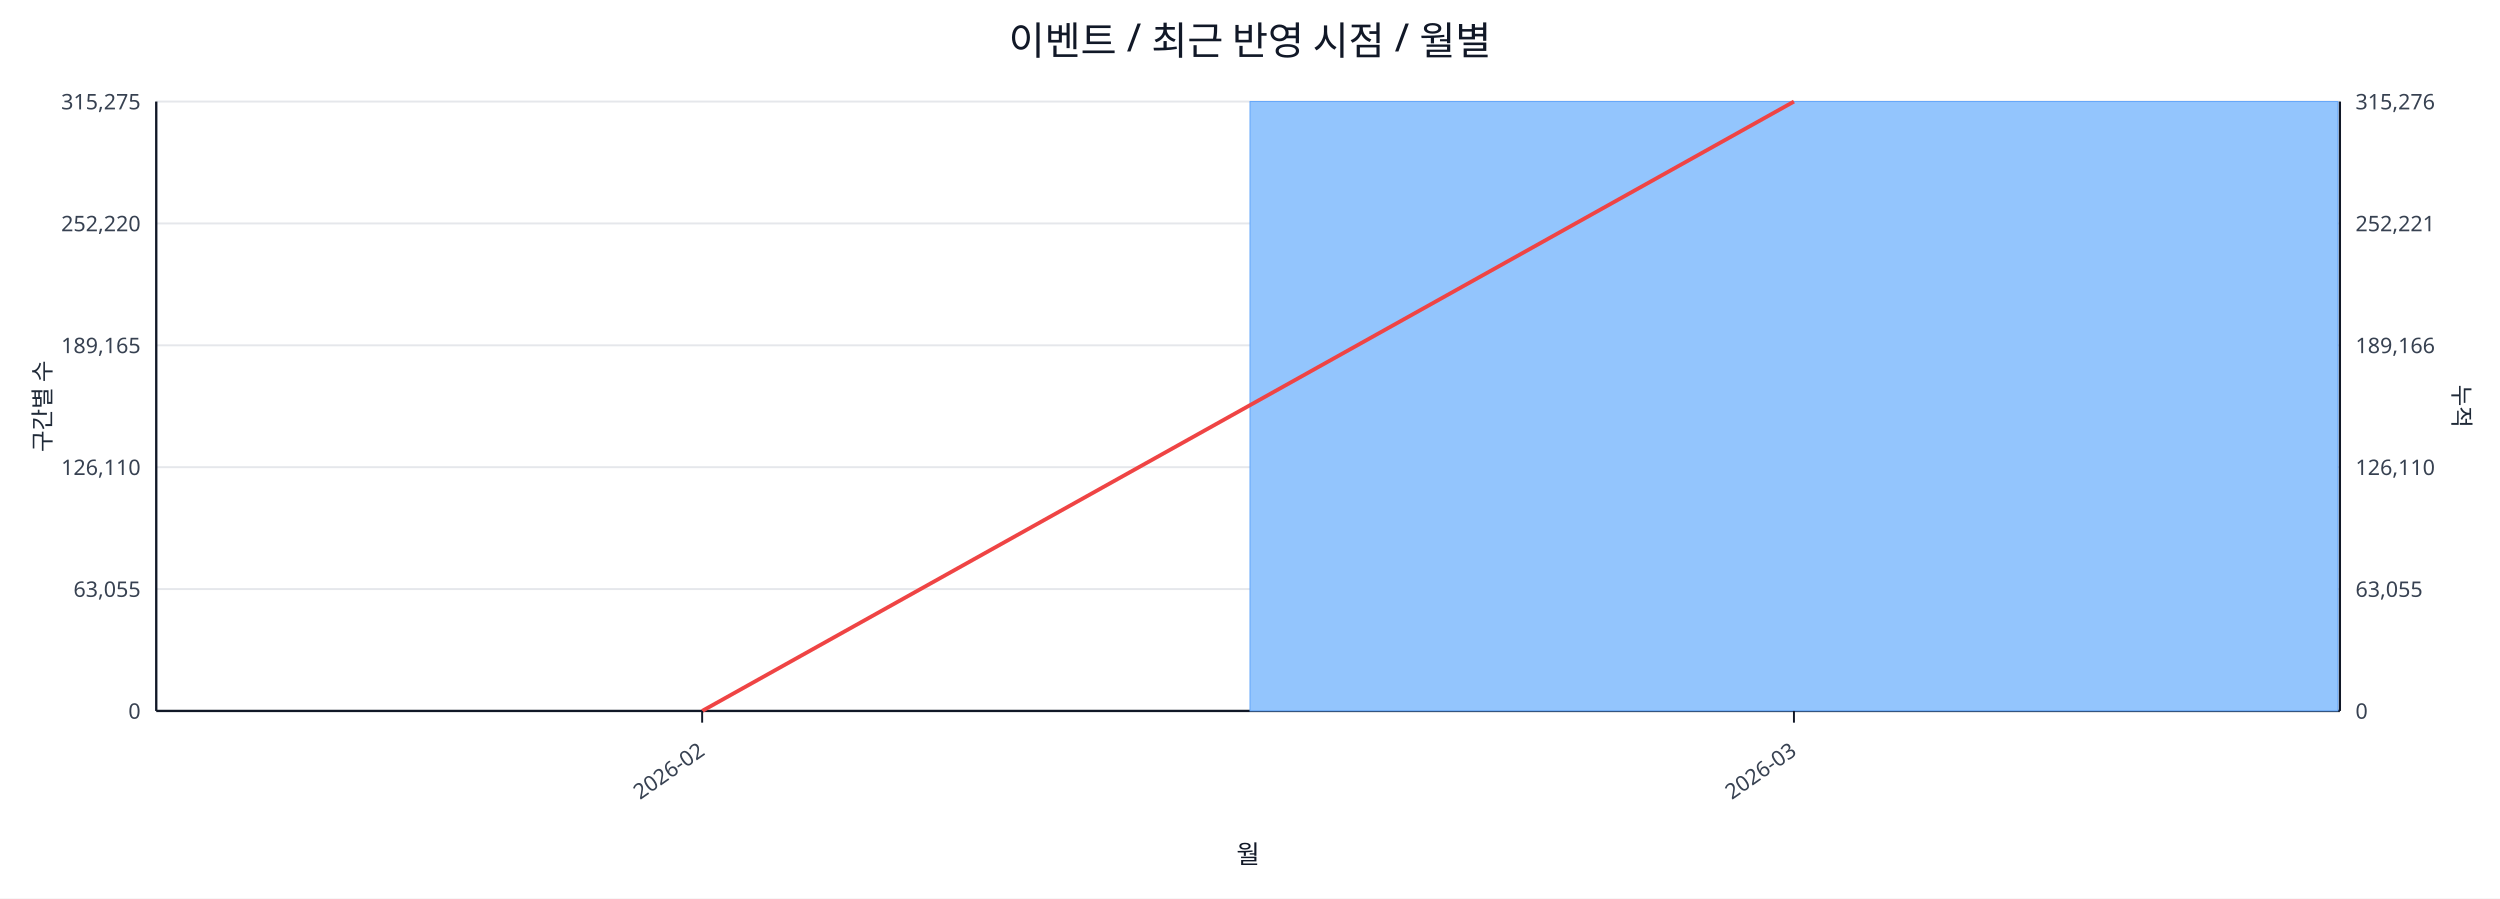
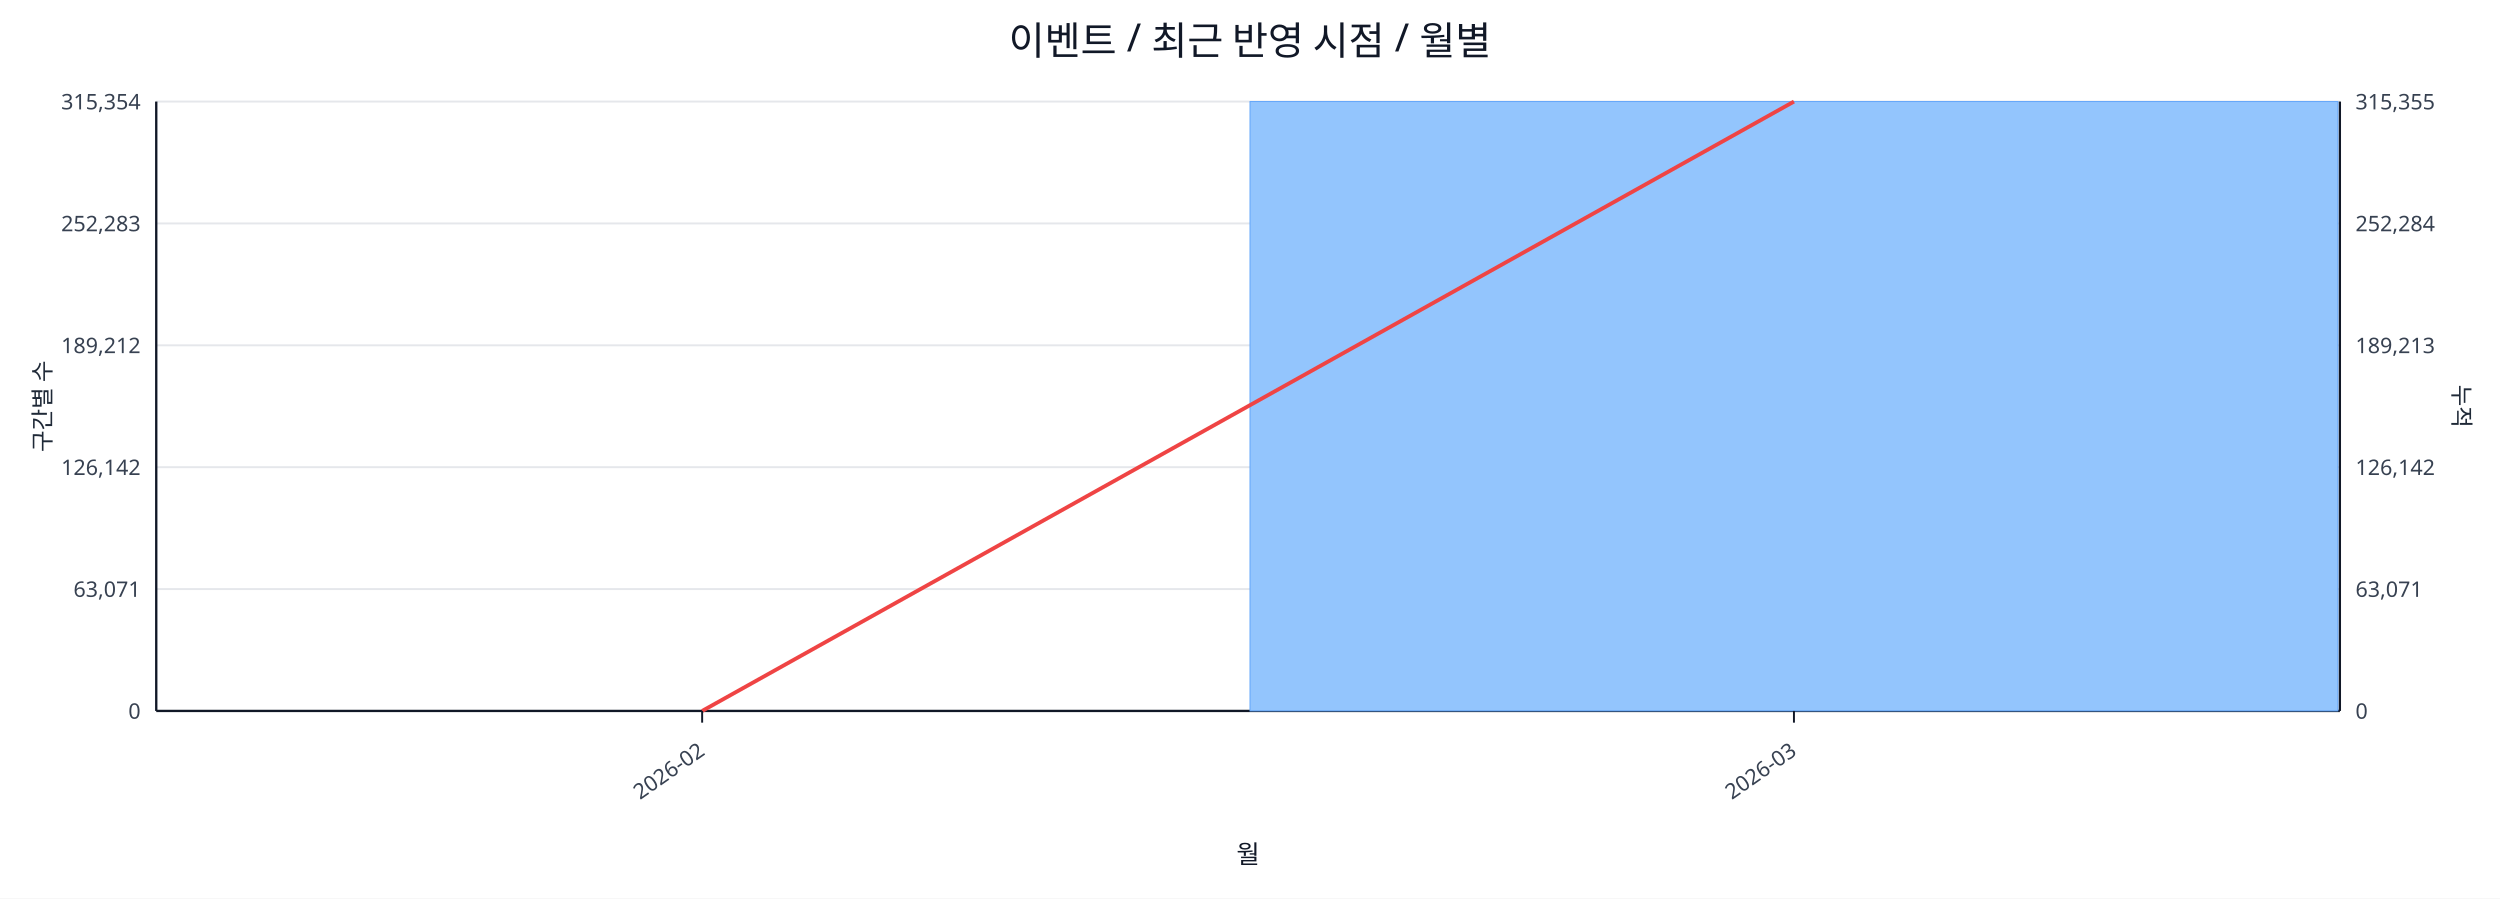
<svg xmlns="http://www.w3.org/2000/svg" width="1280" height="460" viewBox="0 0 1280 460">
  <rect x="0" y="0" width="100%" height="100%" fill="#ffffff" />
  <text x="640.0" y="28" font-size="20" text-anchor="middle" font-family="sans-serif" fill="#111827">이벤트 / 최근 반영 시점 / 월별</text>
  <line x1="80.0" y1="52.0" x2="1198.0" y2="52.0" stroke="#e5e7eb" stroke-width="1" />
-   <text x="72.0" y="56.0" font-size="11" text-anchor="end" font-family="sans-serif" fill="#374151">315,275</text>
-   <text x="1206.0" y="56.0" font-size="11" text-anchor="start" font-family="sans-serif" fill="#374151">315,276</text>
+   <text x="72.0" y="56.0" font-size="11" text-anchor="end" font-family="sans-serif" fill="#374151">315,354</text>
+   <text x="1206.0" y="56.0" font-size="11" text-anchor="start" font-family="sans-serif" fill="#374151">315,355</text>
  <line x1="80.0" y1="114.4" x2="1198.0" y2="114.4" stroke="#e5e7eb" stroke-width="1" />
-   <text x="72.0" y="118.4" font-size="11" text-anchor="end" font-family="sans-serif" fill="#374151">252,220</text>
-   <text x="1206.0" y="118.4" font-size="11" text-anchor="start" font-family="sans-serif" fill="#374151">252,221</text>
+   <text x="72.0" y="118.4" font-size="11" text-anchor="end" font-family="sans-serif" fill="#374151">252,283</text>
+   <text x="1206.0" y="118.4" font-size="11" text-anchor="start" font-family="sans-serif" fill="#374151">252,284</text>
  <line x1="80.0" y1="176.8" x2="1198.0" y2="176.8" stroke="#e5e7eb" stroke-width="1" />
-   <text x="72.0" y="180.8" font-size="11" text-anchor="end" font-family="sans-serif" fill="#374151">189,165</text>
-   <text x="1206.0" y="180.8" font-size="11" text-anchor="start" font-family="sans-serif" fill="#374151">189,166</text>
+   <text x="72.0" y="180.8" font-size="11" text-anchor="end" font-family="sans-serif" fill="#374151">189,212</text>
+   <text x="1206.0" y="180.8" font-size="11" text-anchor="start" font-family="sans-serif" fill="#374151">189,213</text>
  <line x1="80.0" y1="239.2" x2="1198.0" y2="239.2" stroke="#e5e7eb" stroke-width="1" />
-   <text x="72.0" y="243.2" font-size="11" text-anchor="end" font-family="sans-serif" fill="#374151">126,110</text>
-   <text x="1206.0" y="243.2" font-size="11" text-anchor="start" font-family="sans-serif" fill="#374151">126,110</text>
+   <text x="72.0" y="243.2" font-size="11" text-anchor="end" font-family="sans-serif" fill="#374151">126,142</text>
+   <text x="1206.0" y="243.2" font-size="11" text-anchor="start" font-family="sans-serif" fill="#374151">126,142</text>
  <line x1="80.0" y1="301.6" x2="1198.0" y2="301.6" stroke="#e5e7eb" stroke-width="1" />
-   <text x="72.0" y="305.6" font-size="11" text-anchor="end" font-family="sans-serif" fill="#374151">63,055</text>
-   <text x="1206.0" y="305.6" font-size="11" text-anchor="start" font-family="sans-serif" fill="#374151">63,055</text>
+   <text x="72.0" y="305.6" font-size="11" text-anchor="end" font-family="sans-serif" fill="#374151">63,071</text>
+   <text x="1206.0" y="305.6" font-size="11" text-anchor="start" font-family="sans-serif" fill="#374151">63,071</text>
  <line x1="80.0" y1="364.0" x2="1198.0" y2="364.0" stroke="#e5e7eb" stroke-width="1" />
  <text x="72.0" y="368.0" font-size="11" text-anchor="end" font-family="sans-serif" fill="#374151">0</text>
  <text x="1206.0" y="368.0" font-size="11" text-anchor="start" font-family="sans-serif" fill="#374151">0</text>
  <line x1="80.0" y1="364.0" x2="1198.0" y2="364.0" stroke="#111827" stroke-width="1.2" />
  <line x1="80.0" y1="52.0" x2="80.0" y2="364.0" stroke="#111827" stroke-width="1.2" />
  <line x1="1198.0" y1="52.0" x2="1198.0" y2="364.0" stroke="#111827" stroke-width="1.2" />
  <rect x="81.0" y="364.0" width="557.0" height="0.0" fill="#93c5fd" stroke="#60a5fa" stroke-width="0.5" />
  <rect x="640.0" y="52.0" width="557.0" height="312.0" fill="#93c5fd" stroke="#60a5fa" stroke-width="0.5" />
  <polyline fill="none" stroke="#ef4444" stroke-width="2" points="359.5,364.0 918.5,52.0" />
  <line x1="359.5" y1="364.0" x2="359.5" y2="370.0" stroke="#111827" stroke-width="1" />
  <text x="361.5" y="386.0" font-size="11" text-anchor="end" transform="rotate(-35 361.5 386.0)" font-family="sans-serif" fill="#374151">2026-02</text>
  <line x1="918.5" y1="364.0" x2="918.5" y2="370.0" stroke="#111827" stroke-width="1" />
  <text x="920.5" y="386.0" font-size="11" text-anchor="end" transform="rotate(-35 920.5 386.0)" font-family="sans-serif" fill="#374151">2026-03</text>
  <text x="26" y="208.0" font-size="12" transform="rotate(-90 26 208.0)" text-anchor="middle" font-family="sans-serif" fill="#1f2937">구간별 수</text>
  <text x="1256.0" y="208.0" font-size="12" transform="rotate(90 1256.0 208.0)" text-anchor="middle" font-family="sans-serif" fill="#1f2937">누적</text>
  <text x="639.0" y="442.0" font-size="13" text-anchor="middle" font-family="sans-serif" fill="#111827">월</text>
</svg>
